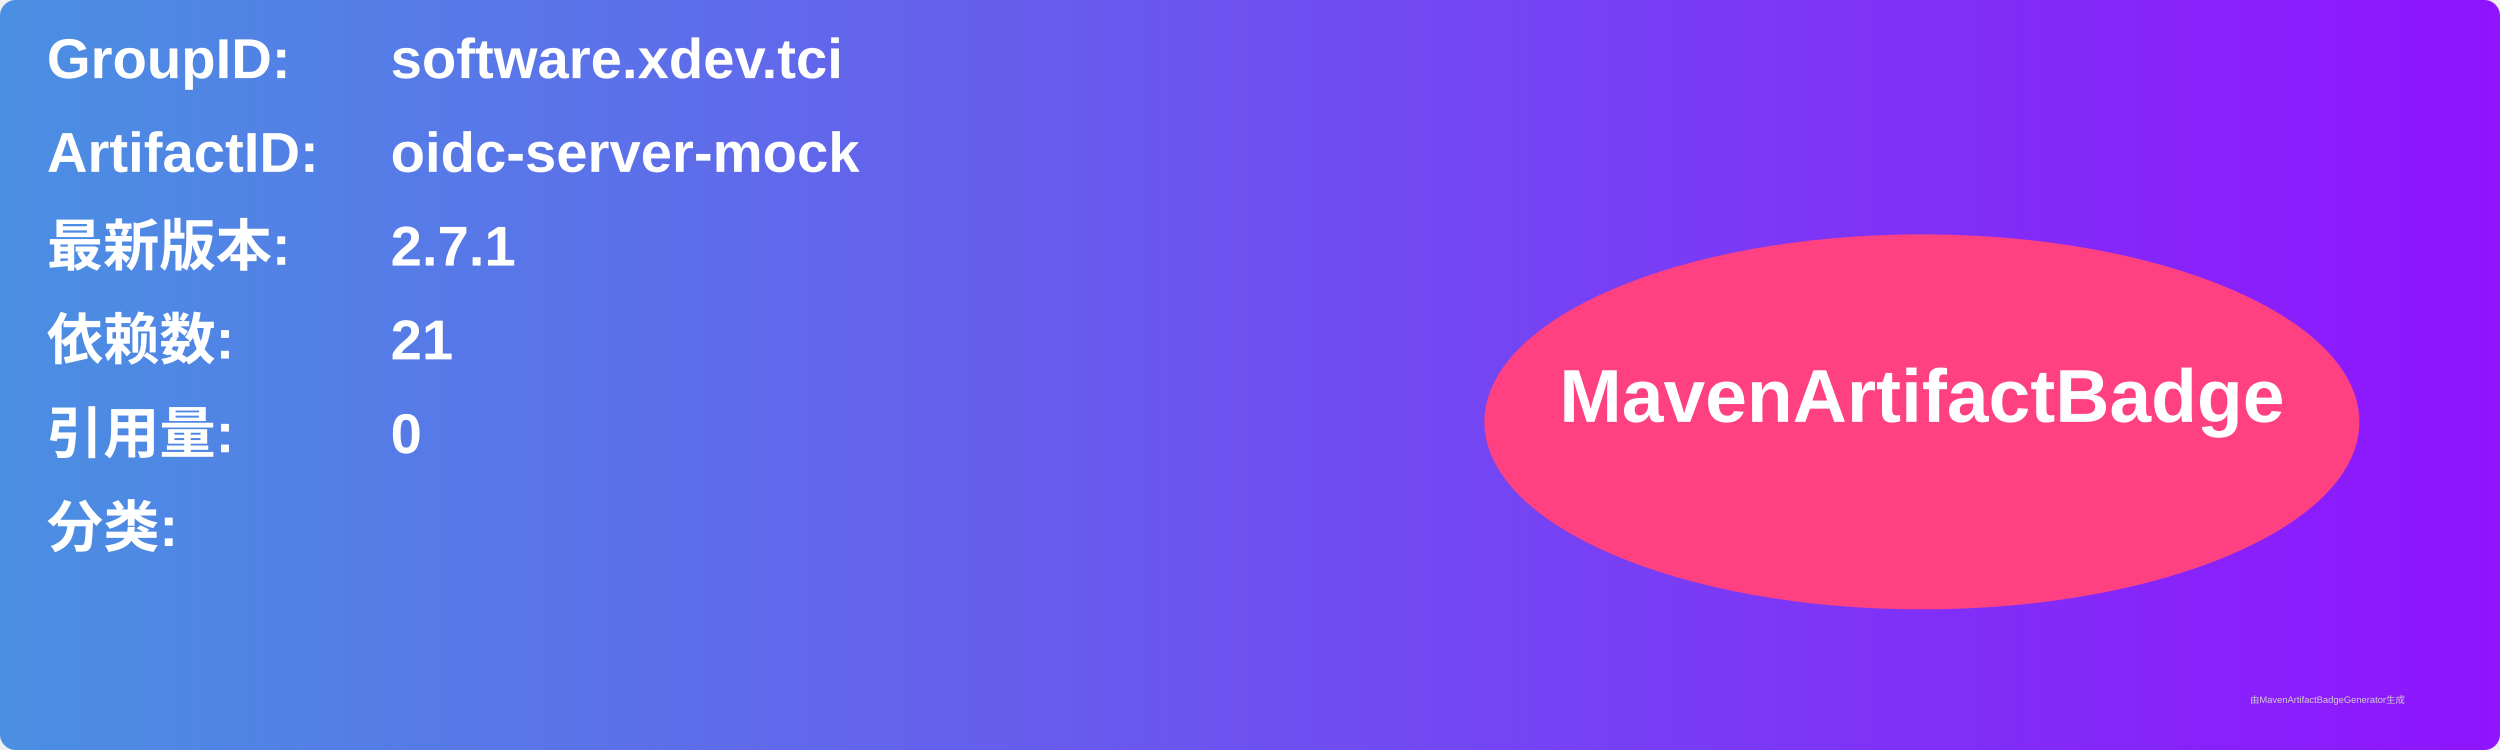
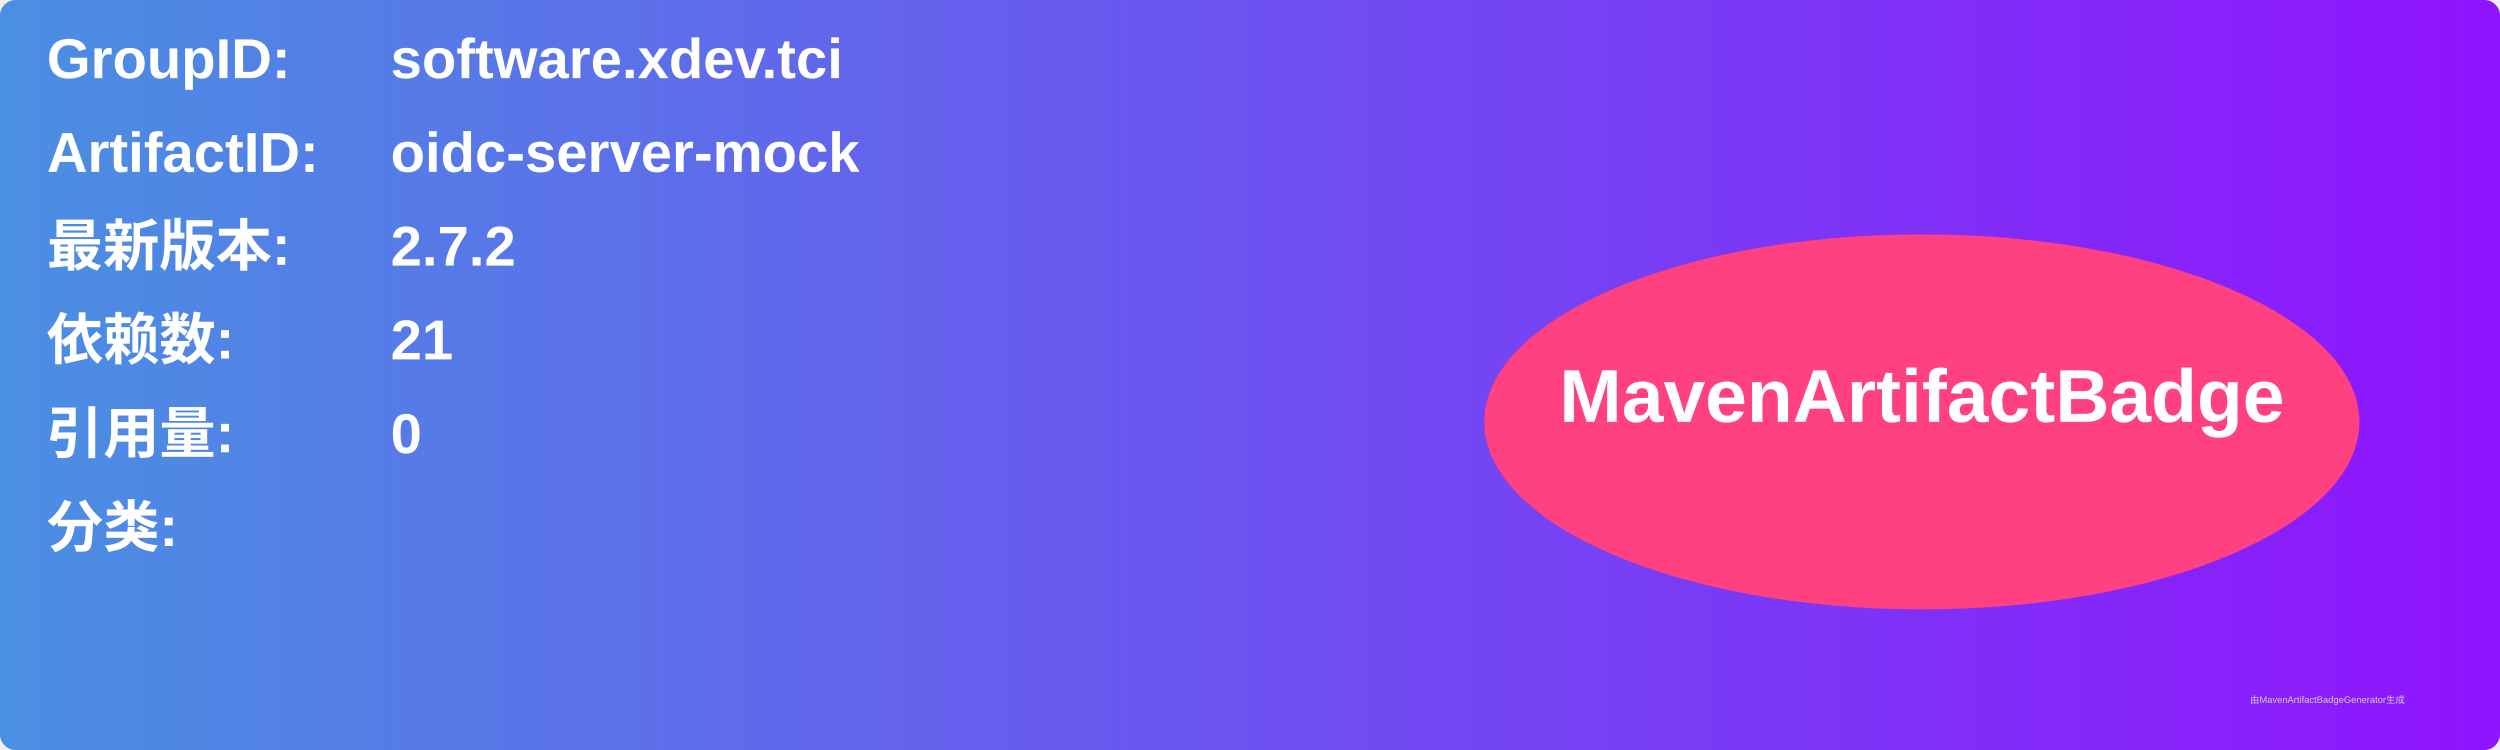
<svg xmlns="http://www.w3.org/2000/svg" width="800" height="240" viewBox="0 0 800 240">
  <linearGradient id="grad" x1="0%" y1="0%" x2="100%" y2="0%">
    <stop offset="0%" stop-color="#4a90e2" />
    <stop offset="100%" stop-color="#9013fe" />
  </linearGradient>
  <rect width="100%" height="100%" rx="5" ry="5" fill="url(#grad)" />
  <g transform="translate(15, 15)">
    <text x="0" y="10" font-family="Arial" font-size="18" fill="white" font-weight="bold" width="260">GroupID:</text>
    <text x="110" y="10" font-family="Arial" font-size="18" fill="white" font-weight="bold" width="460">software.xdev.tci</text>
    <text x="0" y="40" font-family="Arial" font-size="18" fill="white" font-weight="bold" width="260">ArtifactID:</text>
    <text x="110" y="40" font-family="Arial" font-size="18" fill="white" font-weight="bold" width="460">oidc-server-mock</text>
    <text x="0" y="70" font-family="Arial" font-size="18" fill="white" font-weight="bold">最新版本:</text>
    <text x="110" y="70" font-family="Arial" font-size="18" fill="white" font-weight="bold">
-       <tspan font-weight="bold">2.7.1</tspan>
+       <tspan font-weight="bold">2.7.2</tspan>
    </text>
    <text x="0" y="100" font-family="Arial" font-size="18" fill="white" font-weight="bold">依赖数: </text>
    <text x="110" y="100" font-family="Arial" font-size="18" fill="white">
      <tspan font-weight="bold">21</tspan>
    </text>
    <text x="0" y="130" font-family="Arial" font-size="18" fill="white" font-weight="bold">引用量: </text>
    <text x="110" y="130" font-family="Arial" font-size="18" fill="white">
      <tspan font-weight="bold">0</tspan>
    </text>
    <text x="0" y="160" font-family="Arial" font-size="18" fill="white" font-weight="bold">分类:</text>
    <text x="10" y="190" font-family="Arial" font-size="10" fill="white">
      <tspan font-weight="bold" />
    </text>
    <ellipse cx="600" cy="120" rx="140" ry="60" fill="#ff4081" />
    <text x="600" y="120" text-anchor="middle" font-family="Arial" font-size="24" fill="white" font-weight="bold">MavenArtifactBadge</text>
  </g>
  <text x="720" y="225" font-family="Arial" font-size="3" fill="#d0d0d0">由MavenArtifactBadgeGenerator生成</text>
</svg>
